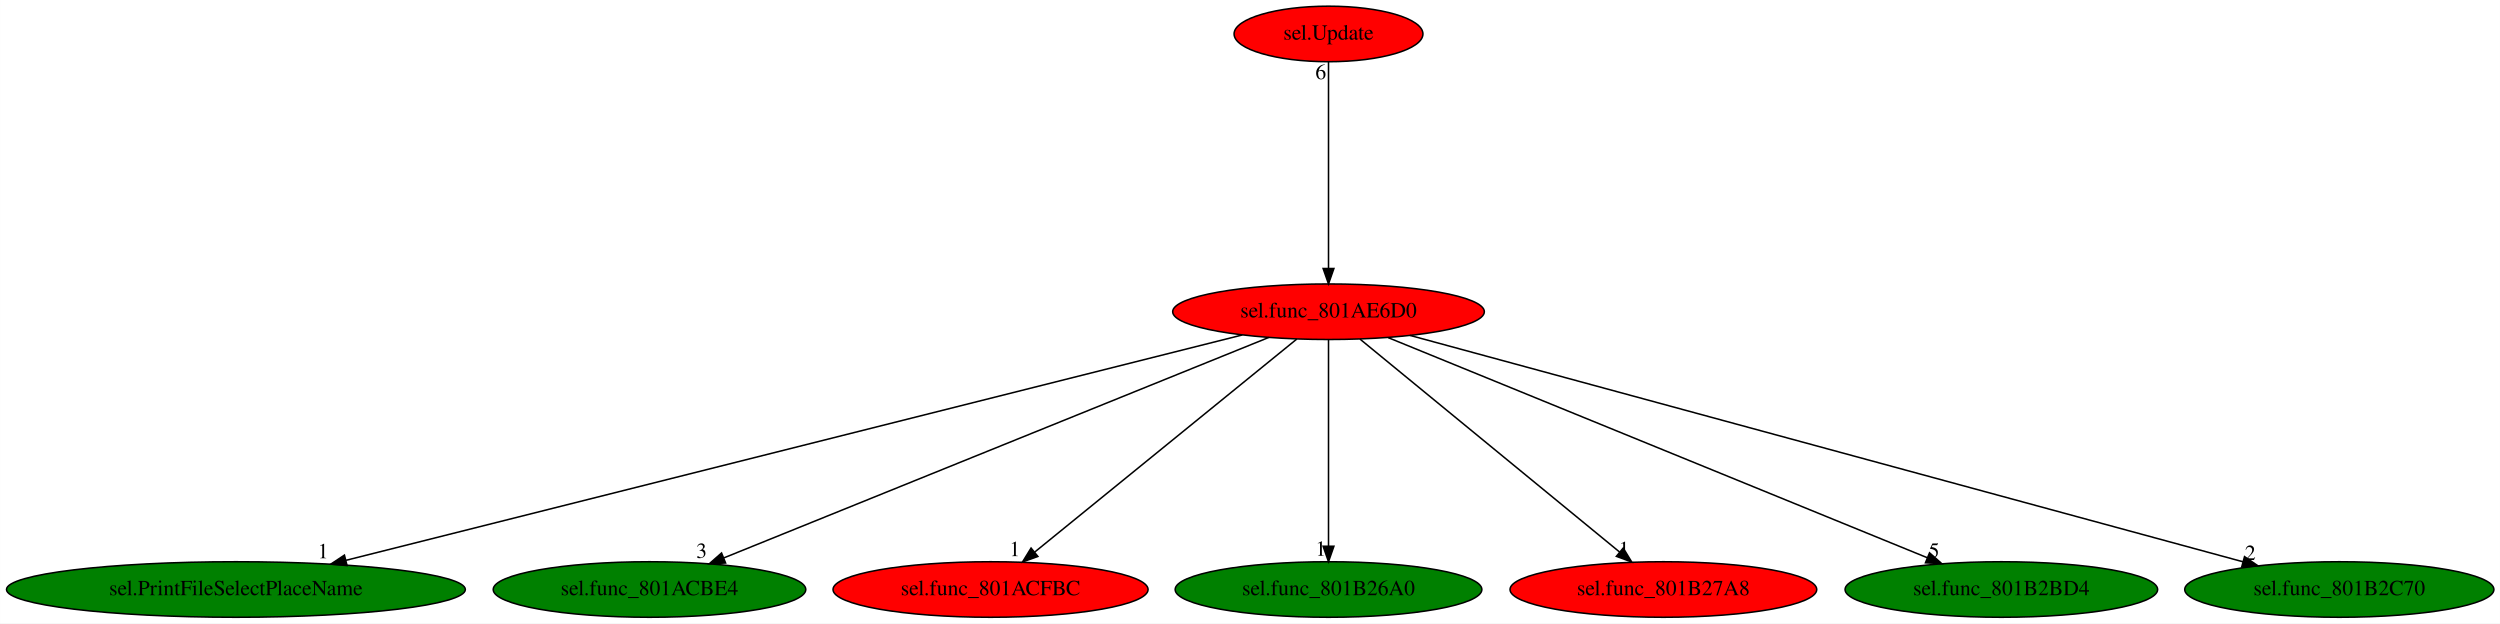
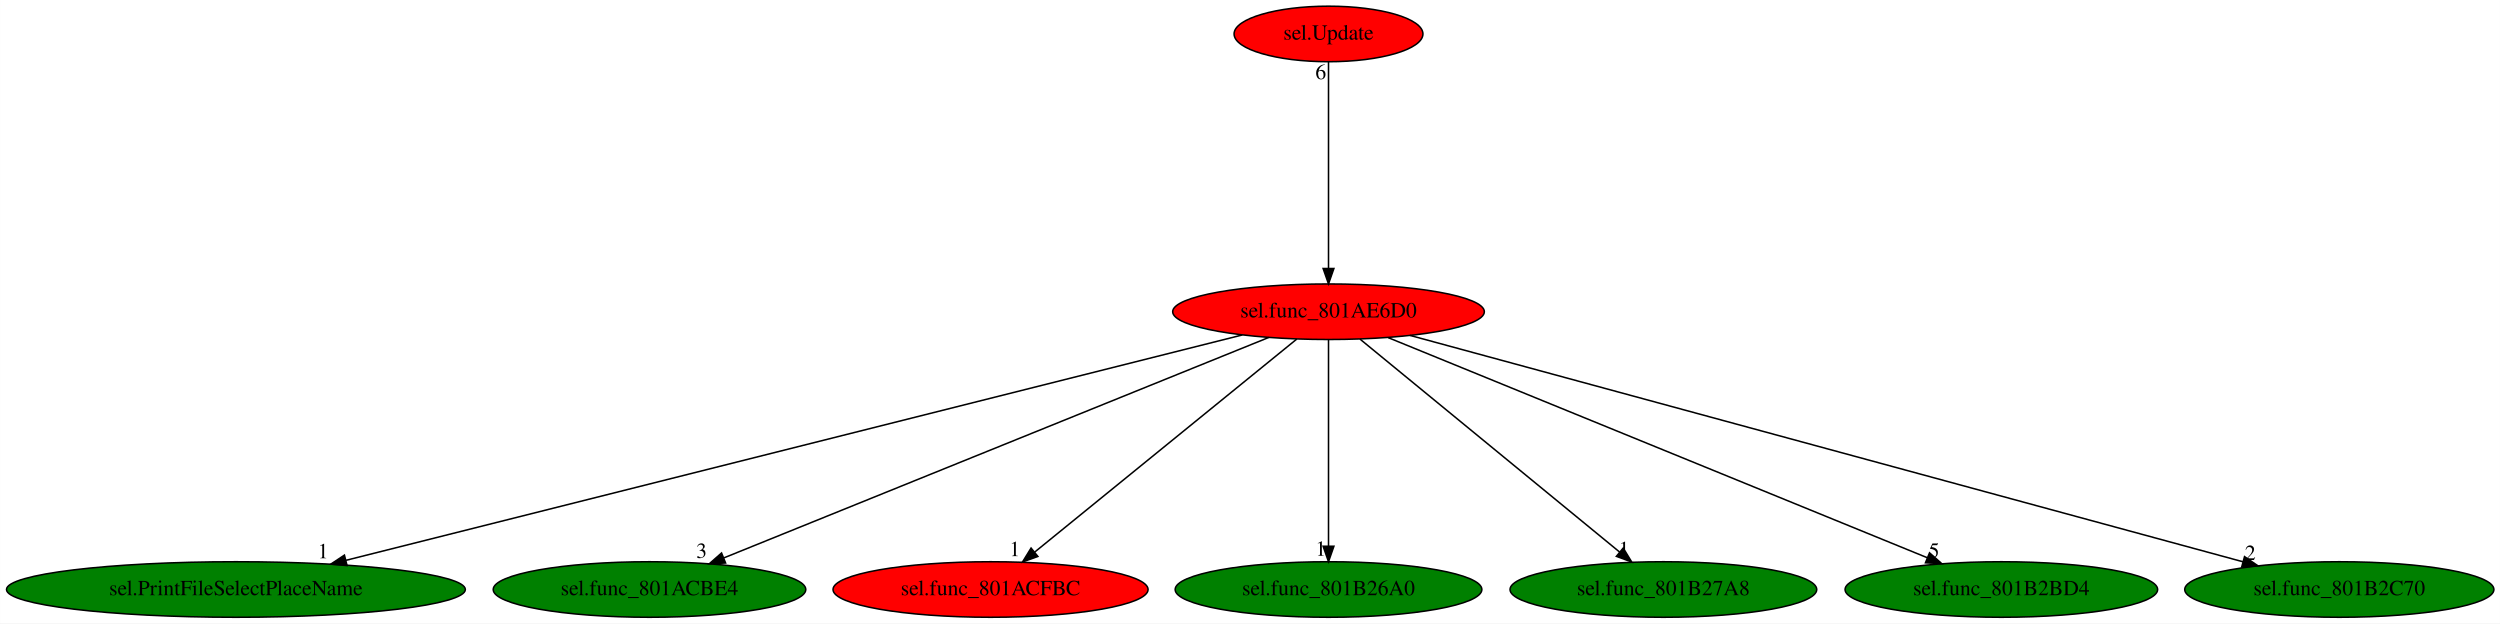
<svg xmlns="http://www.w3.org/2000/svg" xmlns:xlink="http://www.w3.org/1999/xlink" width="1620pt" height="404pt" viewBox="0.00 0.00 1619.93 404.00">
  <g id="graph0" class="graph" transform="scale(1 1) rotate(0) translate(4 400)">
    <polygon fill="white" stroke="transparent" points="-4,4 -4,-400 1615.93,-400 1615.93,4 -4,4" />
    <g id="node1" class="node">
      <ellipse fill="red" stroke="black" cx="856.84" cy="-198" rx="100.98" ry="18" />
      <text text-anchor="middle" x="856.84" y="-194.3" font-family="Times,serif" font-size="14.00">sel.func_801AE6D0</text>
    </g>
    <g id="node2" class="node">
      <g id="a_node2">
        <a xlink:href="sel.PrintFileSelectPlaceName.svg" xlink:title="sel.PrintFileSelectPlaceName">
          <ellipse fill="green" stroke="black" cx="148.84" cy="-18" rx="148.67" ry="18" />
          <text text-anchor="middle" x="148.84" y="-14.3" font-family="Times,serif" font-size="14.00">sel.PrintFileSelectPlaceName</text>
        </a>
      </g>
    </g>
    <g id="edge1" class="edge">
      <path fill="none" stroke="black" d="M800.99,-182.96C673.52,-150.91 361.3,-72.42 220.17,-36.93" />
      <polygon fill="black" stroke="black" points="220.86,-33.5 210.31,-34.45 219.15,-40.29 220.86,-33.5" />
      <text text-anchor="middle" x="205.31" y="-38.25" font-family="Times,serif" font-size="14.00">1</text>
    </g>
    <g id="node3" class="node">
      <g id="a_node3">
        <a xlink:href="sel.func_801ACBE4.svg" xlink:title="sel.func_801ACBE4">
          <ellipse fill="green" stroke="black" cx="416.84" cy="-18" rx="101.28" ry="18" />
          <text text-anchor="middle" x="416.84" y="-14.3" font-family="Times,serif" font-size="14.00">sel.func_801ACBE4</text>
        </a>
      </g>
    </g>
    <g id="edge2" class="edge">
      <path fill="none" stroke="black" d="M818.18,-181.36C737.83,-148.86 552.99,-74.08 465.04,-38.5" />
      <polygon fill="black" stroke="black" points="466.15,-35.17 455.57,-34.67 463.53,-41.66 466.15,-35.17" />
      <text text-anchor="middle" x="450.57" y="-38.47" font-family="Times,serif" font-size="14.00">3</text>
    </g>
    <g id="node4" class="node">
      <g id="a_node4">
        <a xlink:href="sel.func_801ACFBC.svg" xlink:title="sel.func_801ACFBC">
          <ellipse fill="red" stroke="black" cx="637.84" cy="-18" rx="102.08" ry="18" />
          <text text-anchor="middle" x="637.84" y="-14.3" font-family="Times,serif" font-size="14.00">sel.func_801ACFBC</text>
        </a>
      </g>
    </g>
    <g id="edge3" class="edge">
      <path fill="none" stroke="black" d="M836.23,-180.25C796.94,-148.32 711.22,-78.65 666.41,-42.23" />
      <polygon fill="black" stroke="black" points="668.51,-39.42 658.54,-35.83 664.1,-44.85 668.51,-39.42" />
      <text text-anchor="middle" x="653.54" y="-39.63" font-family="Times,serif" font-size="14.00">1</text>
    </g>
    <g id="node5" class="node">
      <g id="a_node5">
        <a xlink:href="sel.func_801B26A0.svg" xlink:title="sel.func_801B26A0">
          <ellipse fill="green" stroke="black" cx="856.84" cy="-18" rx="99.38" ry="18" />
          <text text-anchor="middle" x="856.84" y="-14.3" font-family="Times,serif" font-size="14.00">sel.func_801B26A0</text>
        </a>
      </g>
    </g>
    <g id="edge4" class="edge">
      <path fill="none" stroke="black" d="M856.84,-179.93C856.84,-148.97 856.84,-83.3 856.84,-46.13" />
      <polygon fill="black" stroke="black" points="860.34,-46.02 856.84,-36.02 853.34,-46.02 860.34,-46.02" />
      <text text-anchor="middle" x="851.84" y="-39.82" font-family="Times,serif" font-size="14.00">1</text>
    </g>
    <g id="node6" class="node">
      <g id="a_node6">
        <a xlink:href="sel.func_801B27A8.svg" xlink:title="sel.func_801B27A8">
-           <ellipse fill="red" stroke="black" cx="1073.84" cy="-18" rx="99.38" ry="18" />
+           <ellipse fill="green" stroke="black" cx="1073.84" cy="-18" rx="99.38" ry="18" />
          <text text-anchor="middle" x="1073.84" y="-14.3" font-family="Times,serif" font-size="14.00">sel.func_801B27A8</text>
        </a>
      </g>
    </g>
    <g id="edge5" class="edge">
      <path fill="none" stroke="black" d="M877.25,-180.25C916.19,-148.32 1001.12,-78.65 1045.52,-42.23" />
      <polygon fill="black" stroke="black" points="1047.81,-44.88 1053.32,-35.83 1043.37,-39.47 1047.81,-44.88" />
      <text text-anchor="middle" x="1048.32" y="-39.63" font-family="Times,serif" font-size="14.00">1</text>
    </g>
    <g id="node7" class="node">
      <g id="a_node7">
        <a xlink:href="sel.func_801B2BD4.svg" xlink:title="sel.func_801B2BD4">
          <ellipse fill="green" stroke="black" cx="1292.84" cy="-18" rx="101.28" ry="18" />
          <text text-anchor="middle" x="1292.84" y="-14.3" font-family="Times,serif" font-size="14.00">sel.func_801B2BD4</text>
        </a>
      </g>
    </g>
    <g id="edge6" class="edge">
      <path fill="none" stroke="black" d="M895.53,-181.2C975.28,-148.65 1157.75,-74.15 1244.85,-38.59" />
      <polygon fill="black" stroke="black" points="1246.3,-41.78 1254.23,-34.76 1243.65,-35.3 1246.3,-41.78" />
      <text text-anchor="middle" x="1249.23" y="-38.56" font-family="Times,serif" font-size="14.00">5</text>
    </g>
    <g id="node8" class="node">
      <g id="a_node8">
        <a xlink:href="sel.func_801B2C70.svg" xlink:title="sel.func_801B2C70">
          <ellipse fill="green" stroke="black" cx="1511.84" cy="-18" rx="100.18" ry="18" />
          <text text-anchor="middle" x="1511.84" y="-14.3" font-family="Times,serif" font-size="14.00">sel.func_801B2C70</text>
        </a>
      </g>
    </g>
    <g id="edge7" class="edge">
      <path fill="none" stroke="black" d="M909.61,-182.66C1029.33,-150.12 1321.07,-70.84 1449.46,-35.95" />
      <polygon fill="black" stroke="black" points="1450.42,-39.32 1459.15,-33.32 1448.58,-32.56 1450.42,-39.32" />
      <text text-anchor="middle" x="1454.15" y="-37.12" font-family="Times,serif" font-size="14.00">2</text>
    </g>
    <g id="node9" class="node">
      <g id="a_node9">
        <a xlink:href="sel.Update.svg" xlink:title="sel.Update">
          <ellipse fill="red" stroke="black" cx="856.84" cy="-378" rx="61.19" ry="18" />
          <text text-anchor="middle" x="856.84" y="-374.3" font-family="Times,serif" font-size="14.00">sel.Update</text>
        </a>
      </g>
    </g>
    <g id="edge8" class="edge">
      <path fill="none" stroke="black" d="M856.84,-359.93C856.84,-328.97 856.84,-263.3 856.84,-226.13" />
      <polygon fill="black" stroke="black" points="860.34,-226.02 856.84,-216.02 853.34,-226.02 860.34,-226.02" />
      <text text-anchor="middle" x="851.84" y="-348.73" font-family="Times,serif" font-size="14.00">6</text>
    </g>
  </g>
</svg>
